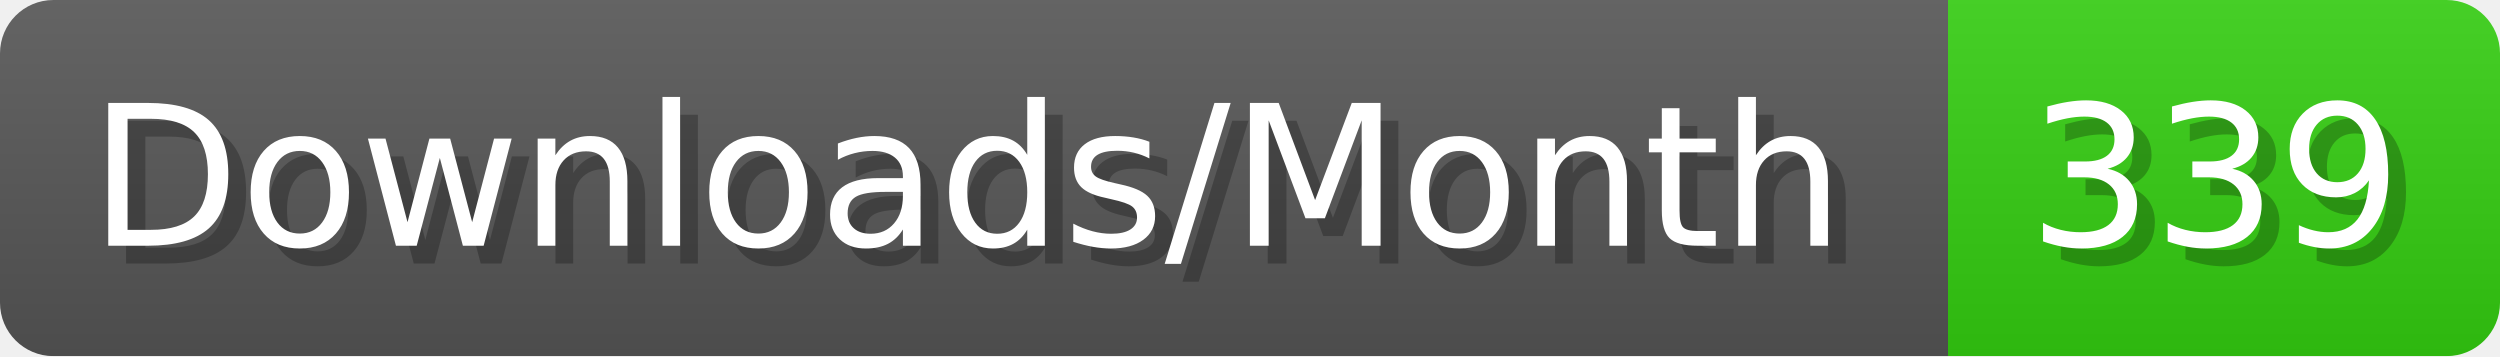
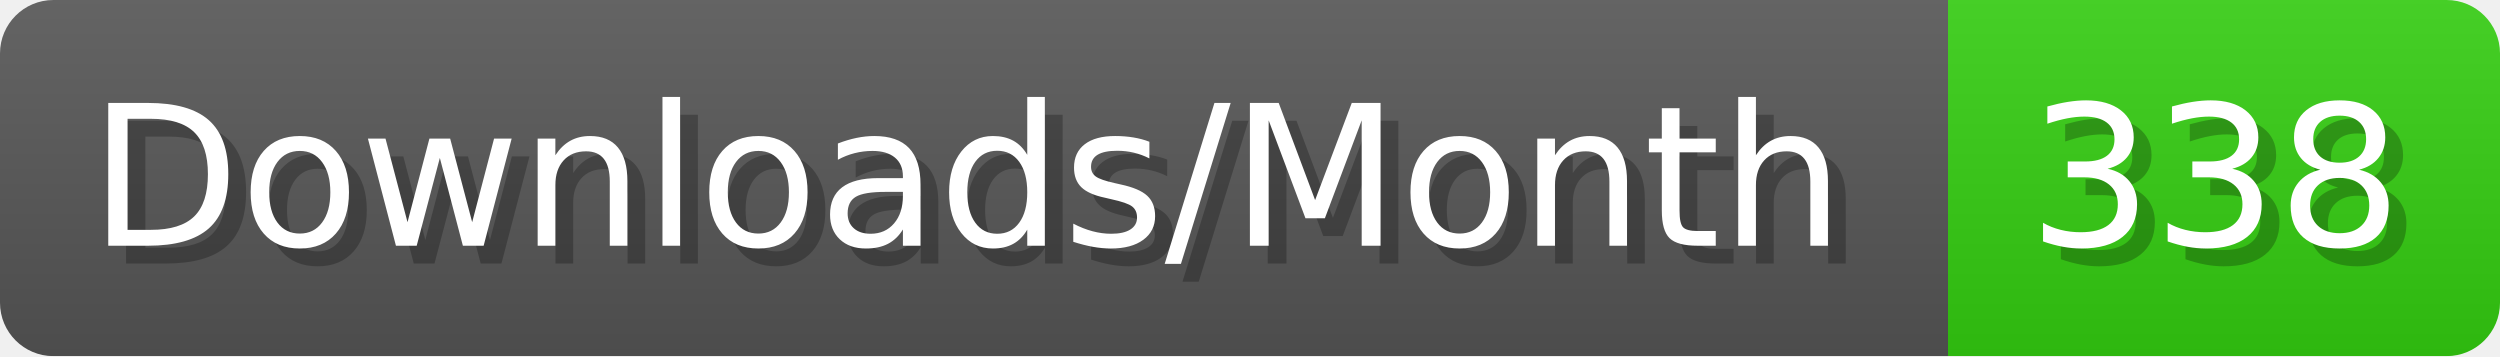
- <svg xmlns="http://www.w3.org/2000/svg" width="140.4" height="20" viewBox="0 0 1404 200" role="img" aria-label="Downloads/Month: 339">
+ <svg xmlns="http://www.w3.org/2000/svg" width="140.4" height="20" viewBox="0 0 1404 200" role="img" aria-label="Downloads/Month: 338">
  <linearGradient id="YlXUI" x2="0" y2="100%">
    <stop offset="0" stop-opacity=".1" stop-color="#EEE" />
    <stop offset="1" stop-opacity=".1" />
  </linearGradient>
  <mask id="JHhop">
    <rect width="1404" height="200" rx="30" fill="#FFF" />
  </mask>
  <g mask="url(#JHhop)">
    <rect width="1094" height="200" fill="#555" />
    <rect width="310" height="200" fill="#3C1" x="1094" />
    <rect width="1404" height="200" fill="url(#YlXUI)" />
  </g>
  <g aria-hidden="true" fill="#fff" text-anchor="start" font-family="Verdana,DejaVu Sans,sans-serif" font-size="110">
    <text x="60" y="148" textLength="994" fill="#000" opacity="0.25">Downloads/Month</text>
    <text x="50" y="138" textLength="994">Downloads/Month</text>
-     <text x="1149" y="148" textLength="210" fill="#000" opacity="0.25">339</text>
-     <text x="1139" y="138" textLength="210">339</text>
+     <text x="1149" y="148" textLength="210" fill="#000" opacity="0.25">338</text>
+     <text x="1139" y="138" textLength="210">338</text>
  </g>
</svg>
